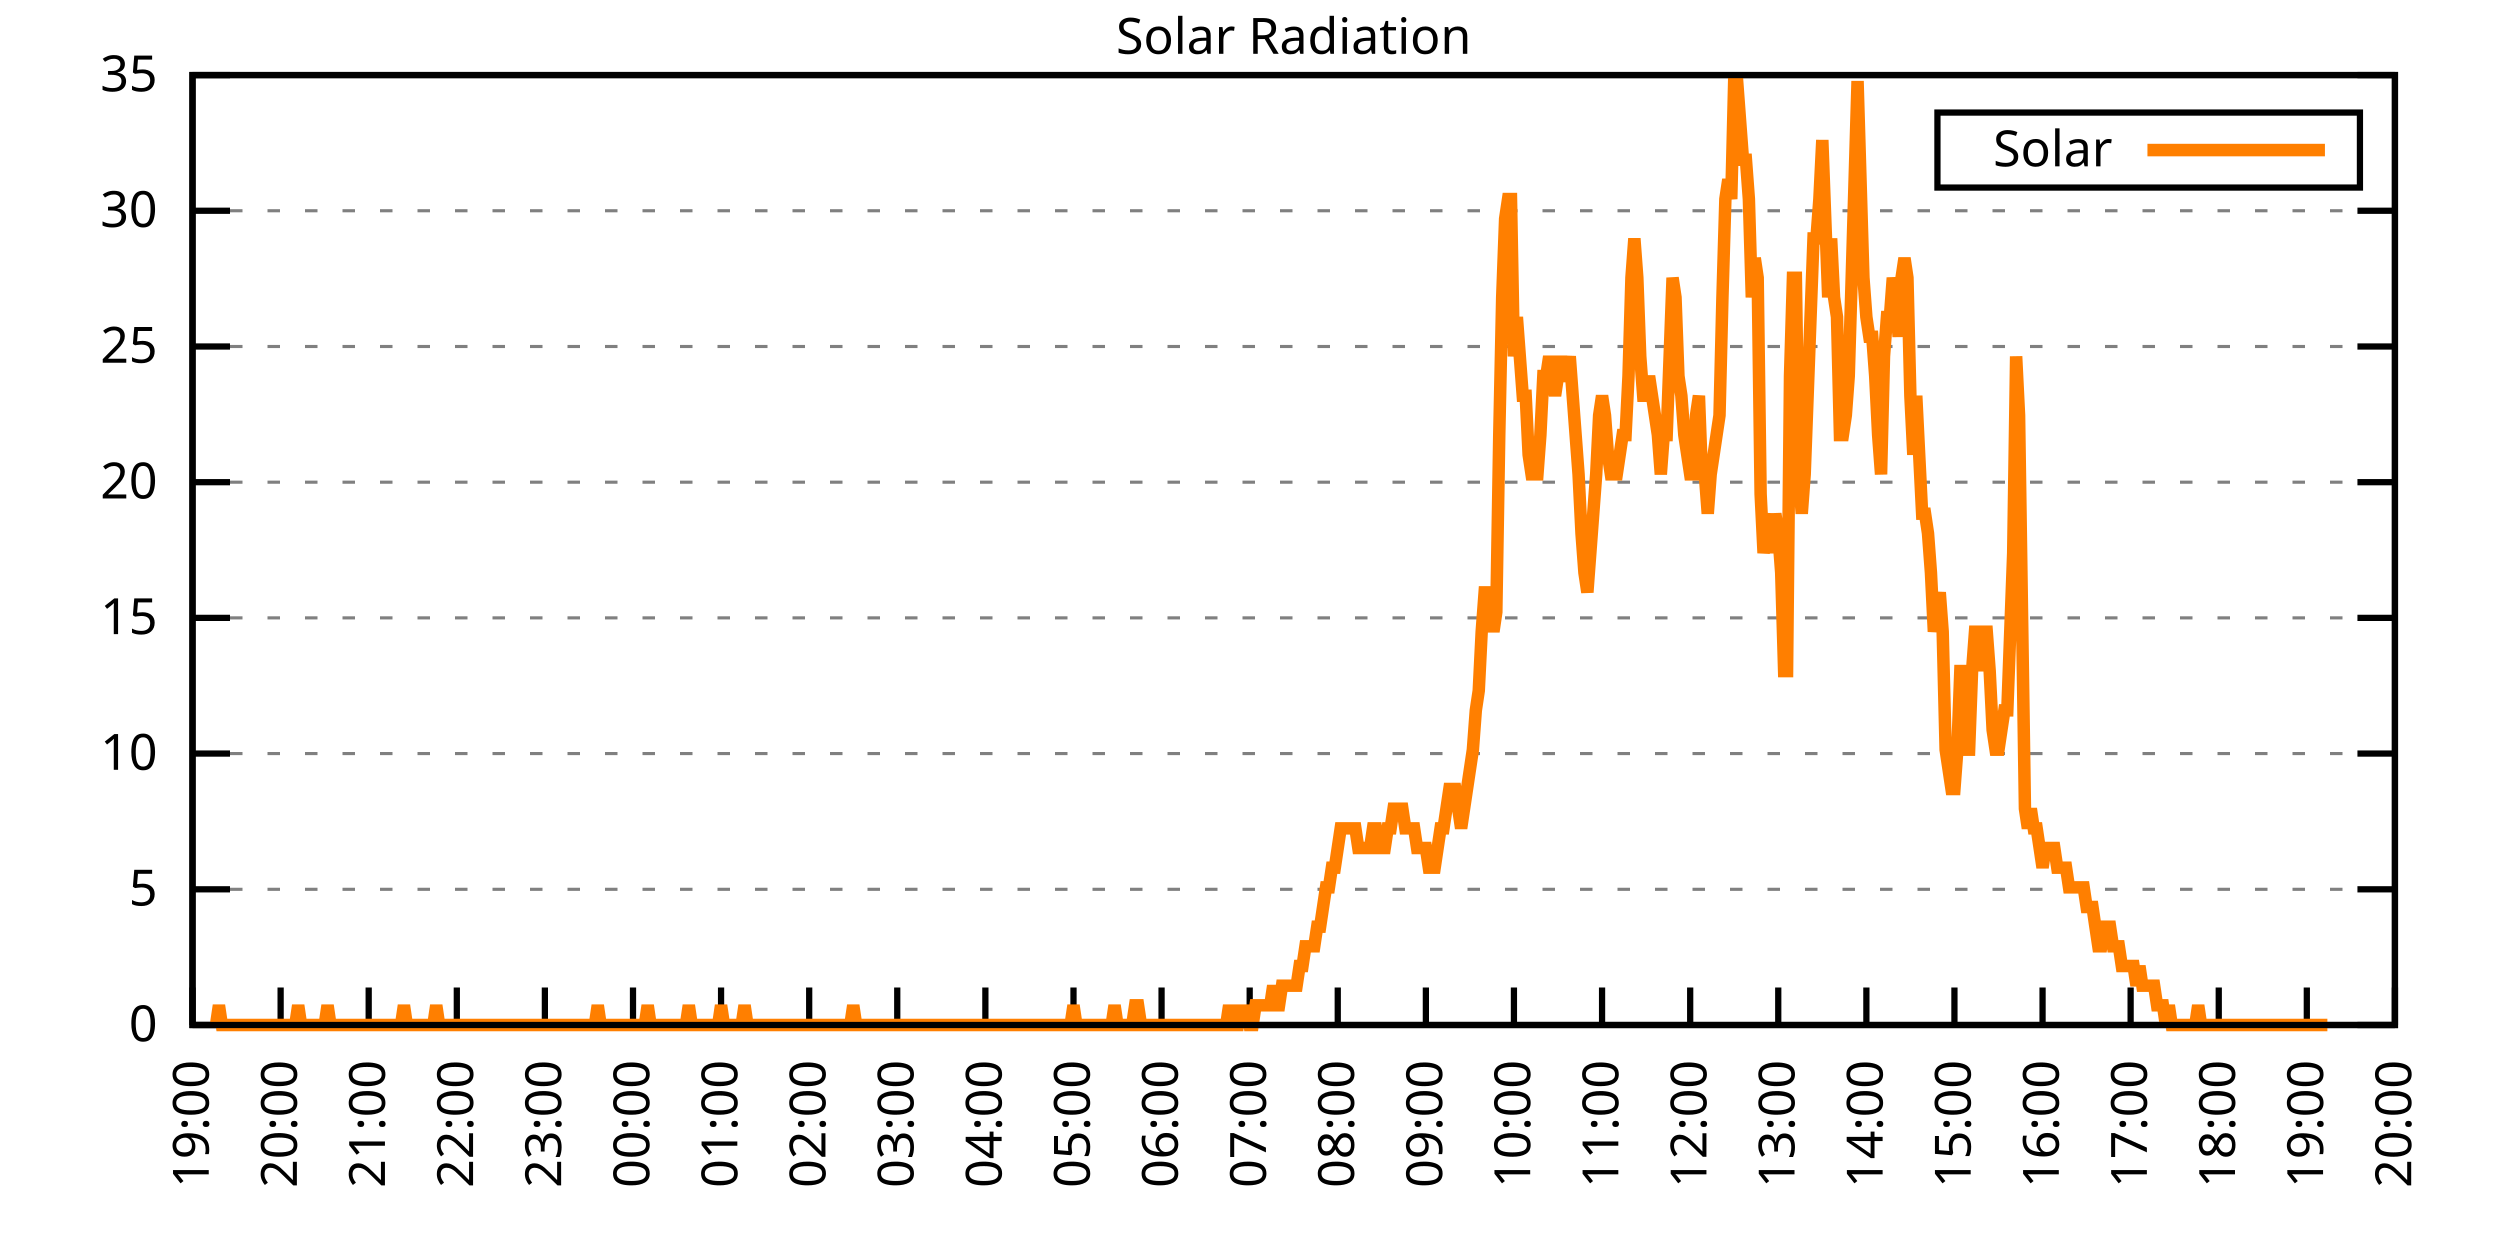
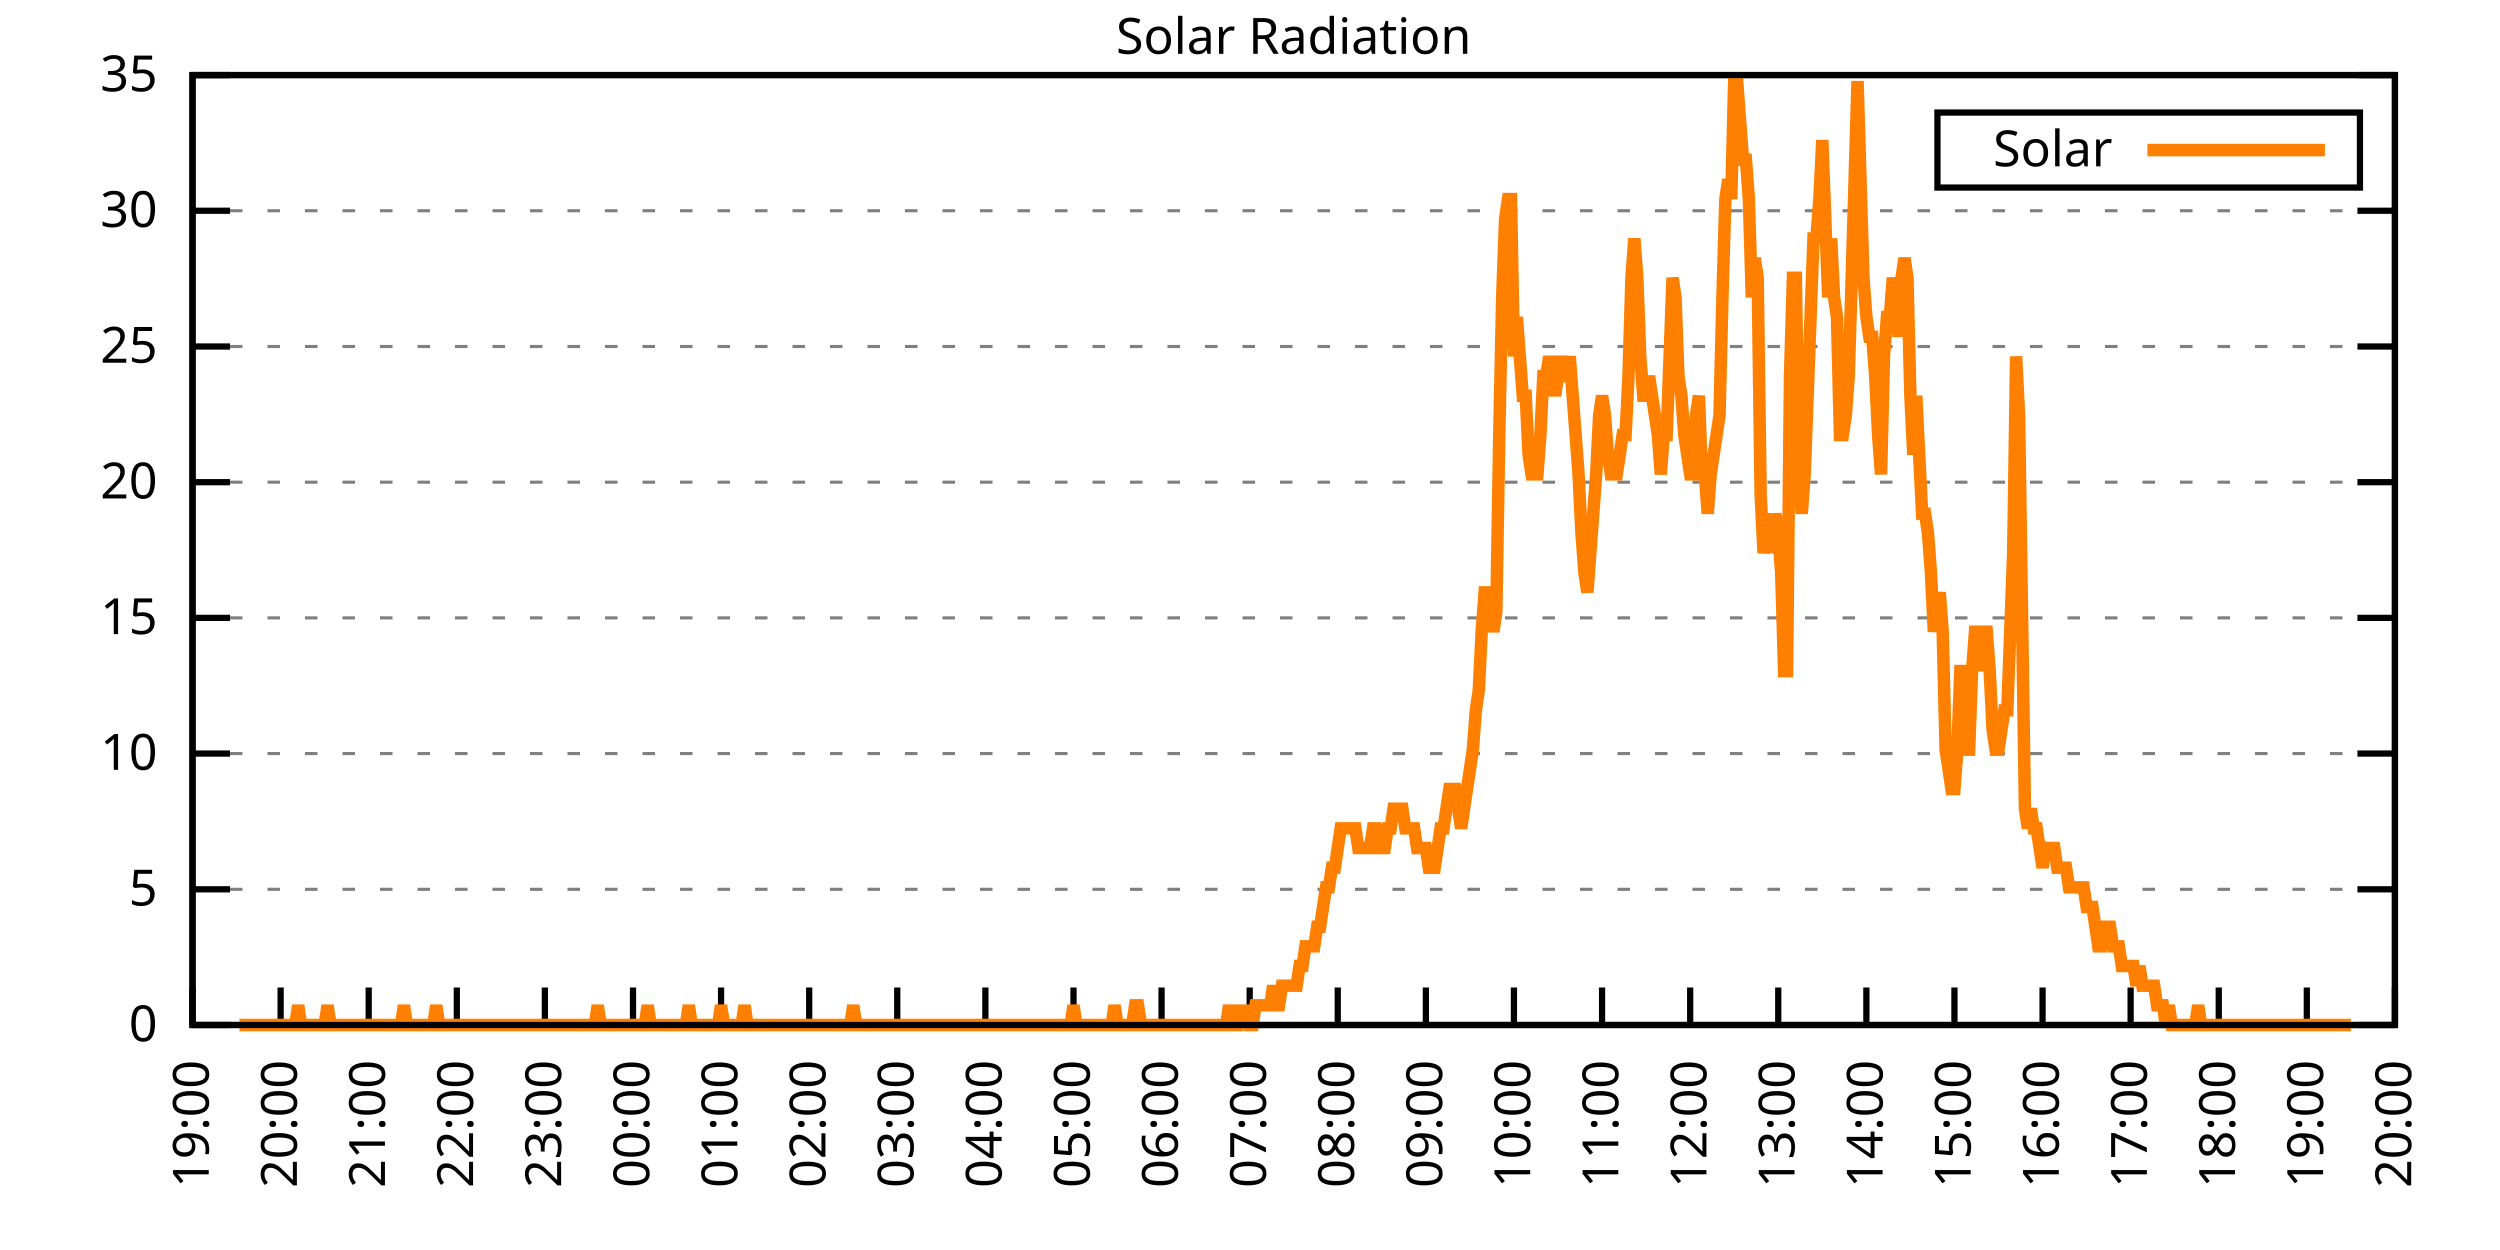
<svg xmlns="http://www.w3.org/2000/svg" xmlns:xlink="http://www.w3.org/1999/xlink" width="400" height="200" viewBox="0 0 400 200">
  <g id="gnuplot_canvas">
    <rect x="0" y="0" width="400" height="200" fill="none" />
    <defs>
      <circle id="gpDot" r="0.5" stroke-width="0.5" stroke="currentColor" />
      <path id="gpPt0" stroke-width="0.333" stroke="currentColor" d="M-1,0 h2 M0,-1 v2" />
      <path id="gpPt1" stroke-width="0.333" stroke="currentColor" d="M-1,-1 L1,1 M1,-1 L-1,1" />
      <path id="gpPt2" stroke-width="0.333" stroke="currentColor" d="M-1,0 L1,0 M0,-1 L0,1 M-1,-1 L1,1 M-1,1 L1,-1" />
      <rect id="gpPt3" stroke-width="0.333" stroke="currentColor" x="-1" y="-1" width="2" height="2" />
      <rect id="gpPt4" stroke-width="0.333" stroke="currentColor" fill="currentColor" x="-1" y="-1" width="2" height="2" />
      <circle id="gpPt5" stroke-width="0.333" stroke="currentColor" cx="0" cy="0" r="1" />
      <use xlink:href="#gpPt5" id="gpPt6" fill="currentColor" stroke="none" />
      <path id="gpPt7" stroke-width="0.333" stroke="currentColor" d="M0,-1.33 L-1.33,0.67 L1.33,0.67 z" />
      <use xlink:href="#gpPt7" id="gpPt8" fill="currentColor" stroke="none" />
      <use xlink:href="#gpPt7" id="gpPt9" stroke="currentColor" transform="rotate(180)" />
      <use xlink:href="#gpPt9" id="gpPt10" fill="currentColor" stroke="none" />
      <use xlink:href="#gpPt3" id="gpPt11" stroke="currentColor" transform="rotate(45)" />
      <use xlink:href="#gpPt11" id="gpPt12" fill="currentColor" stroke="none" />
      <path id="gpPt13" stroke-width="0.333" stroke="currentColor" d="M0,1.330 L1.265,0.411 L0.782,-1.067 L-0.782,-1.076 L-1.265,0.411 z" />
      <use xlink:href="#gpPt13" id="gpPt14" fill="currentColor" stroke="none" />
      <filter id="textbox" filterUnits="objectBoundingBox" x="0" y="0" height="1" width="1">
        <feFlood flood-color="white" flood-opacity="1" result="bgnd" />
        <feComposite in="SourceGraphic" in2="bgnd" operator="atop" />
      </filter>
      <filter id="greybox" filterUnits="objectBoundingBox" x="0" y="0" height="1" width="1">
        <feFlood flood-color="lightgrey" flood-opacity="1" result="grey" />
        <feComposite in="SourceGraphic" in2="grey" operator="atop" />
      </filter>
    </defs>
    <g fill="none" color="white" stroke="currentColor" stroke-width="1.00" stroke-linecap="butt" stroke-linejoin="miter">
</g>
    <g fill="none" color="black" stroke="currentColor" stroke-width="1.00" stroke-linecap="butt" stroke-linejoin="miter">
      <g stroke="none" shape-rendering="crispEdges">
        <polygon fill="rgb(255, 255, 255)" points="30.80,164.00 383.18,164.00 383.18,12.02 30.80,12.02 " />
      </g>
    </g>
    <g fill="none" color="black" stroke="currentColor" stroke-width="1.00" stroke-linecap="butt" stroke-linejoin="miter">
</g>
    <g fill="none" color="black" stroke="black" stroke-width="0.50" stroke-linecap="butt" stroke-linejoin="miter">
</g>
    <g fill="none" color="gray" stroke="currentColor" stroke-width="0.50" stroke-linecap="butt" stroke-linejoin="miter">
      <path stroke="gray" stroke-dasharray="2,4" class="gridline" d="M30.80,164.00 L383.19,164.00  " />
    </g>
    <g fill="none" color="gray" stroke="gray" stroke-width="1.00" stroke-linecap="butt" stroke-linejoin="miter">
</g>
    <g fill="none" color="black" stroke="currentColor" stroke-width="1.00" stroke-linecap="butt" stroke-linejoin="miter">
      <path stroke="black" d="M30.80,164.00 L36.80,164.00 M383.19,164.00 L377.19,164.00  " />
      <g transform="translate(25.20,166.60)" stroke="none" fill="black" font-family="Sans" font-size="8.00" text-anchor="end">
        <text>
          <tspan font-family="Sans"> 0</tspan>
        </text>
      </g>
    </g>
    <g fill="none" color="black" stroke="currentColor" stroke-width="1.00" stroke-linecap="butt" stroke-linejoin="miter">
</g>
    <g fill="none" color="black" stroke="black" stroke-width="0.50" stroke-linecap="butt" stroke-linejoin="miter">
</g>
    <g fill="none" color="gray" stroke="currentColor" stroke-width="0.50" stroke-linecap="butt" stroke-linejoin="miter">
      <path stroke="gray" stroke-dasharray="2,4" class="gridline" d="M30.80,142.29 L383.19,142.29  " />
    </g>
    <g fill="none" color="gray" stroke="gray" stroke-width="1.00" stroke-linecap="butt" stroke-linejoin="miter">
</g>
    <g fill="none" color="black" stroke="currentColor" stroke-width="1.00" stroke-linecap="butt" stroke-linejoin="miter">
      <path stroke="black" d="M30.80,142.29 L36.80,142.29 M383.19,142.29 L377.19,142.29  " />
      <g transform="translate(25.20,144.89)" stroke="none" fill="black" font-family="Sans" font-size="8.00" text-anchor="end">
        <text>
          <tspan font-family="Sans"> 5</tspan>
        </text>
      </g>
    </g>
    <g fill="none" color="black" stroke="currentColor" stroke-width="1.00" stroke-linecap="butt" stroke-linejoin="miter">
</g>
    <g fill="none" color="black" stroke="black" stroke-width="0.50" stroke-linecap="butt" stroke-linejoin="miter">
</g>
    <g fill="none" color="gray" stroke="currentColor" stroke-width="0.50" stroke-linecap="butt" stroke-linejoin="miter">
      <path stroke="gray" stroke-dasharray="2,4" class="gridline" d="M30.80,120.57 L383.19,120.57  " />
    </g>
    <g fill="none" color="gray" stroke="gray" stroke-width="1.00" stroke-linecap="butt" stroke-linejoin="miter">
</g>
    <g fill="none" color="black" stroke="currentColor" stroke-width="1.00" stroke-linecap="butt" stroke-linejoin="miter">
      <path stroke="black" d="M30.80,120.57 L36.80,120.57 M383.19,120.57 L377.19,120.57  " />
      <g transform="translate(25.20,123.17)" stroke="none" fill="black" font-family="Sans" font-size="8.00" text-anchor="end">
        <text>
          <tspan font-family="Sans"> 10</tspan>
        </text>
      </g>
    </g>
    <g fill="none" color="black" stroke="currentColor" stroke-width="1.00" stroke-linecap="butt" stroke-linejoin="miter">
</g>
    <g fill="none" color="black" stroke="black" stroke-width="0.50" stroke-linecap="butt" stroke-linejoin="miter">
</g>
    <g fill="none" color="gray" stroke="currentColor" stroke-width="0.50" stroke-linecap="butt" stroke-linejoin="miter">
      <path stroke="gray" stroke-dasharray="2,4" class="gridline" d="M30.80,98.86 L383.19,98.86  " />
    </g>
    <g fill="none" color="gray" stroke="gray" stroke-width="1.00" stroke-linecap="butt" stroke-linejoin="miter">
</g>
    <g fill="none" color="black" stroke="currentColor" stroke-width="1.00" stroke-linecap="butt" stroke-linejoin="miter">
      <path stroke="black" d="M30.80,98.86 L36.80,98.86 M383.19,98.86 L377.19,98.86  " />
      <g transform="translate(25.20,101.46)" stroke="none" fill="black" font-family="Sans" font-size="8.00" text-anchor="end">
        <text>
          <tspan font-family="Sans"> 15</tspan>
        </text>
      </g>
    </g>
    <g fill="none" color="black" stroke="currentColor" stroke-width="1.00" stroke-linecap="butt" stroke-linejoin="miter">
</g>
    <g fill="none" color="black" stroke="black" stroke-width="0.50" stroke-linecap="butt" stroke-linejoin="miter">
</g>
    <g fill="none" color="gray" stroke="currentColor" stroke-width="0.50" stroke-linecap="butt" stroke-linejoin="miter">
      <path stroke="gray" stroke-dasharray="2,4" class="gridline" d="M30.80,77.15 L383.19,77.15  " />
    </g>
    <g fill="none" color="gray" stroke="gray" stroke-width="1.00" stroke-linecap="butt" stroke-linejoin="miter">
</g>
    <g fill="none" color="black" stroke="currentColor" stroke-width="1.00" stroke-linecap="butt" stroke-linejoin="miter">
      <path stroke="black" d="M30.80,77.15 L36.80,77.15 M383.19,77.15 L377.19,77.15  " />
      <g transform="translate(25.20,79.75)" stroke="none" fill="black" font-family="Sans" font-size="8.00" text-anchor="end">
        <text>
          <tspan font-family="Sans"> 20</tspan>
        </text>
      </g>
    </g>
    <g fill="none" color="black" stroke="currentColor" stroke-width="1.00" stroke-linecap="butt" stroke-linejoin="miter">
</g>
    <g fill="none" color="black" stroke="black" stroke-width="0.50" stroke-linecap="butt" stroke-linejoin="miter">
</g>
    <g fill="none" color="gray" stroke="currentColor" stroke-width="0.50" stroke-linecap="butt" stroke-linejoin="miter">
      <path stroke="gray" stroke-dasharray="2,4" class="gridline" d="M30.80,55.44 L383.19,55.44  " />
    </g>
    <g fill="none" color="gray" stroke="gray" stroke-width="1.00" stroke-linecap="butt" stroke-linejoin="miter">
</g>
    <g fill="none" color="black" stroke="currentColor" stroke-width="1.00" stroke-linecap="butt" stroke-linejoin="miter">
      <path stroke="black" d="M30.80,55.44 L36.80,55.44 M383.19,55.44 L377.19,55.44  " />
      <g transform="translate(25.20,58.04)" stroke="none" fill="black" font-family="Sans" font-size="8.00" text-anchor="end">
        <text>
          <tspan font-family="Sans"> 25</tspan>
        </text>
      </g>
    </g>
    <g fill="none" color="black" stroke="currentColor" stroke-width="1.00" stroke-linecap="butt" stroke-linejoin="miter">
</g>
    <g fill="none" color="black" stroke="black" stroke-width="0.50" stroke-linecap="butt" stroke-linejoin="miter">
</g>
    <g fill="none" color="gray" stroke="currentColor" stroke-width="0.50" stroke-linecap="butt" stroke-linejoin="miter">
      <path stroke="gray" stroke-dasharray="2,4" class="gridline" d="M30.80,33.72 L383.19,33.72  " />
    </g>
    <g fill="none" color="gray" stroke="gray" stroke-width="1.00" stroke-linecap="butt" stroke-linejoin="miter">
</g>
    <g fill="none" color="black" stroke="currentColor" stroke-width="1.00" stroke-linecap="butt" stroke-linejoin="miter">
      <path stroke="black" d="M30.80,33.72 L36.80,33.72 M383.19,33.72 L377.19,33.72  " />
      <g transform="translate(25.20,36.32)" stroke="none" fill="black" font-family="Sans" font-size="8.00" text-anchor="end">
        <text>
          <tspan font-family="Sans"> 30</tspan>
        </text>
      </g>
    </g>
    <g fill="none" color="black" stroke="currentColor" stroke-width="1.00" stroke-linecap="butt" stroke-linejoin="miter">
</g>
    <g fill="none" color="black" stroke="black" stroke-width="0.50" stroke-linecap="butt" stroke-linejoin="miter">
</g>
    <g fill="none" color="gray" stroke="currentColor" stroke-width="0.50" stroke-linecap="butt" stroke-linejoin="miter">
      <path stroke="gray" stroke-dasharray="2,4" class="gridline" d="M30.80,12.01 L383.19,12.01  " />
    </g>
    <g fill="none" color="gray" stroke="gray" stroke-width="1.00" stroke-linecap="butt" stroke-linejoin="miter">
</g>
    <g fill="none" color="black" stroke="currentColor" stroke-width="1.00" stroke-linecap="butt" stroke-linejoin="miter">
      <path stroke="black" d="M30.80,12.01 L36.80,12.01 M383.19,12.01 L377.19,12.01  " />
      <g transform="translate(25.20,14.61)" stroke="none" fill="black" font-family="Sans" font-size="8.00" text-anchor="end">
        <text>
          <tspan font-family="Sans"> 35</tspan>
        </text>
      </g>
    </g>
    <g fill="none" color="black" stroke="currentColor" stroke-width="1.00" stroke-linecap="butt" stroke-linejoin="miter">
      <path stroke="black" d="M30.80,164.00 L30.80,158.00  " />
      <g transform="translate(33.40,169.60) rotate(270.00)" stroke="none" fill="black" font-family="Sans" font-size="8.00" text-anchor="end">
        <text>
          <tspan font-family="Sans">19:00</tspan>
        </text>
      </g>
    </g>
    <g fill="none" color="black" stroke="currentColor" stroke-width="1.00" stroke-linecap="butt" stroke-linejoin="miter">
      <path stroke="black" d="M44.90,164.00 L44.90,158.00  " />
      <g transform="translate(47.50,169.60) rotate(270.00)" stroke="none" fill="black" font-family="Sans" font-size="8.00" text-anchor="end">
        <text>
          <tspan font-family="Sans">20:00</tspan>
        </text>
      </g>
    </g>
    <g fill="none" color="black" stroke="currentColor" stroke-width="1.00" stroke-linecap="butt" stroke-linejoin="miter">
      <path stroke="black" d="M58.99,164.00 L58.99,158.00  " />
      <g transform="translate(61.59,169.60) rotate(270.00)" stroke="none" fill="black" font-family="Sans" font-size="8.00" text-anchor="end">
        <text>
          <tspan font-family="Sans">21:00</tspan>
        </text>
      </g>
    </g>
    <g fill="none" color="black" stroke="currentColor" stroke-width="1.00" stroke-linecap="butt" stroke-linejoin="miter">
      <path stroke="black" d="M73.09,164.00 L73.09,158.00  " />
      <g transform="translate(75.69,169.60) rotate(270.00)" stroke="none" fill="black" font-family="Sans" font-size="8.00" text-anchor="end">
        <text>
          <tspan font-family="Sans">22:00</tspan>
        </text>
      </g>
    </g>
    <g fill="none" color="black" stroke="currentColor" stroke-width="1.00" stroke-linecap="butt" stroke-linejoin="miter">
      <path stroke="black" d="M87.18,164.00 L87.18,158.00  " />
      <g transform="translate(89.78,169.60) rotate(270.00)" stroke="none" fill="black" font-family="Sans" font-size="8.00" text-anchor="end">
        <text>
          <tspan font-family="Sans">23:00</tspan>
        </text>
      </g>
    </g>
    <g fill="none" color="black" stroke="currentColor" stroke-width="1.00" stroke-linecap="butt" stroke-linejoin="miter">
      <path stroke="black" d="M101.28,164.00 L101.28,158.00  " />
      <g transform="translate(103.88,169.60) rotate(270.00)" stroke="none" fill="black" font-family="Sans" font-size="8.00" text-anchor="end">
        <text>
          <tspan font-family="Sans">00:00</tspan>
        </text>
      </g>
    </g>
    <g fill="none" color="black" stroke="currentColor" stroke-width="1.00" stroke-linecap="butt" stroke-linejoin="miter">
      <path stroke="black" d="M115.37,164.00 L115.37,158.00  " />
      <g transform="translate(117.97,169.60) rotate(270.00)" stroke="none" fill="black" font-family="Sans" font-size="8.00" text-anchor="end">
        <text>
          <tspan font-family="Sans">01:00</tspan>
        </text>
      </g>
    </g>
    <g fill="none" color="black" stroke="currentColor" stroke-width="1.00" stroke-linecap="butt" stroke-linejoin="miter">
      <path stroke="black" d="M129.47,164.00 L129.47,158.00  " />
      <g transform="translate(132.07,169.60) rotate(270.00)" stroke="none" fill="black" font-family="Sans" font-size="8.00" text-anchor="end">
        <text>
          <tspan font-family="Sans">02:00</tspan>
        </text>
      </g>
    </g>
    <g fill="none" color="black" stroke="currentColor" stroke-width="1.00" stroke-linecap="butt" stroke-linejoin="miter">
      <path stroke="black" d="M143.56,164.00 L143.56,158.00  " />
      <g transform="translate(146.16,169.60) rotate(270.00)" stroke="none" fill="black" font-family="Sans" font-size="8.00" text-anchor="end">
        <text>
          <tspan font-family="Sans">03:00</tspan>
        </text>
      </g>
    </g>
    <g fill="none" color="black" stroke="currentColor" stroke-width="1.00" stroke-linecap="butt" stroke-linejoin="miter">
      <path stroke="black" d="M157.66,164.00 L157.66,158.00  " />
      <g transform="translate(160.26,169.60) rotate(270.00)" stroke="none" fill="black" font-family="Sans" font-size="8.00" text-anchor="end">
        <text>
          <tspan font-family="Sans">04:00</tspan>
        </text>
      </g>
    </g>
    <g fill="none" color="black" stroke="currentColor" stroke-width="1.00" stroke-linecap="butt" stroke-linejoin="miter">
      <path stroke="black" d="M171.76,164.00 L171.76,158.00  " />
      <g transform="translate(174.36,169.60) rotate(270.00)" stroke="none" fill="black" font-family="Sans" font-size="8.00" text-anchor="end">
        <text>
          <tspan font-family="Sans">05:00</tspan>
        </text>
      </g>
    </g>
    <g fill="none" color="black" stroke="currentColor" stroke-width="1.00" stroke-linecap="butt" stroke-linejoin="miter">
      <path stroke="black" d="M185.85,164.00 L185.85,158.00  " />
      <g transform="translate(188.45,169.60) rotate(270.00)" stroke="none" fill="black" font-family="Sans" font-size="8.00" text-anchor="end">
        <text>
          <tspan font-family="Sans">06:00</tspan>
        </text>
      </g>
    </g>
    <g fill="none" color="black" stroke="currentColor" stroke-width="1.00" stroke-linecap="butt" stroke-linejoin="miter">
      <path stroke="black" d="M199.95,164.00 L199.95,158.00  " />
      <g transform="translate(202.55,169.60) rotate(270.00)" stroke="none" fill="black" font-family="Sans" font-size="8.00" text-anchor="end">
        <text>
          <tspan font-family="Sans">07:00</tspan>
        </text>
      </g>
    </g>
    <g fill="none" color="black" stroke="currentColor" stroke-width="1.00" stroke-linecap="butt" stroke-linejoin="miter">
      <path stroke="black" d="M214.04,164.00 L214.04,158.00  " />
      <g transform="translate(216.64,169.60) rotate(270.00)" stroke="none" fill="black" font-family="Sans" font-size="8.00" text-anchor="end">
        <text>
          <tspan font-family="Sans">08:00</tspan>
        </text>
      </g>
    </g>
    <g fill="none" color="black" stroke="currentColor" stroke-width="1.00" stroke-linecap="butt" stroke-linejoin="miter">
      <path stroke="black" d="M228.14,164.00 L228.14,158.00  " />
      <g transform="translate(230.74,169.60) rotate(270.00)" stroke="none" fill="black" font-family="Sans" font-size="8.00" text-anchor="end">
        <text>
          <tspan font-family="Sans">09:00</tspan>
        </text>
      </g>
    </g>
    <g fill="none" color="black" stroke="currentColor" stroke-width="1.00" stroke-linecap="butt" stroke-linejoin="miter">
      <path stroke="black" d="M242.23,164.00 L242.23,158.00  " />
      <g transform="translate(244.83,169.60) rotate(270.00)" stroke="none" fill="black" font-family="Sans" font-size="8.00" text-anchor="end">
        <text>
          <tspan font-family="Sans">10:00</tspan>
        </text>
      </g>
    </g>
    <g fill="none" color="black" stroke="currentColor" stroke-width="1.00" stroke-linecap="butt" stroke-linejoin="miter">
      <path stroke="black" d="M256.33,164.00 L256.33,158.00  " />
      <g transform="translate(258.93,169.60) rotate(270.00)" stroke="none" fill="black" font-family="Sans" font-size="8.00" text-anchor="end">
        <text>
          <tspan font-family="Sans">11:00</tspan>
        </text>
      </g>
    </g>
    <g fill="none" color="black" stroke="currentColor" stroke-width="1.00" stroke-linecap="butt" stroke-linejoin="miter">
      <path stroke="black" d="M270.43,164.00 L270.43,158.00  " />
      <g transform="translate(273.03,169.60) rotate(270.00)" stroke="none" fill="black" font-family="Sans" font-size="8.00" text-anchor="end">
        <text>
          <tspan font-family="Sans">12:00</tspan>
        </text>
      </g>
    </g>
    <g fill="none" color="black" stroke="currentColor" stroke-width="1.00" stroke-linecap="butt" stroke-linejoin="miter">
      <path stroke="black" d="M284.52,164.00 L284.52,158.00  " />
      <g transform="translate(287.12,169.60) rotate(270.00)" stroke="none" fill="black" font-family="Sans" font-size="8.00" text-anchor="end">
        <text>
          <tspan font-family="Sans">13:00</tspan>
        </text>
      </g>
    </g>
    <g fill="none" color="black" stroke="currentColor" stroke-width="1.00" stroke-linecap="butt" stroke-linejoin="miter">
      <path stroke="black" d="M298.62,164.00 L298.62,158.00  " />
      <g transform="translate(301.22,169.60) rotate(270.00)" stroke="none" fill="black" font-family="Sans" font-size="8.00" text-anchor="end">
        <text>
          <tspan font-family="Sans">14:00</tspan>
        </text>
      </g>
    </g>
    <g fill="none" color="black" stroke="currentColor" stroke-width="1.00" stroke-linecap="butt" stroke-linejoin="miter">
      <path stroke="black" d="M312.71,164.00 L312.71,158.00  " />
      <g transform="translate(315.31,169.60) rotate(270.00)" stroke="none" fill="black" font-family="Sans" font-size="8.00" text-anchor="end">
        <text>
          <tspan font-family="Sans">15:00</tspan>
        </text>
      </g>
    </g>
    <g fill="none" color="black" stroke="currentColor" stroke-width="1.00" stroke-linecap="butt" stroke-linejoin="miter">
      <path stroke="black" d="M326.81,164.00 L326.81,158.00  " />
      <g transform="translate(329.41,169.60) rotate(270.00)" stroke="none" fill="black" font-family="Sans" font-size="8.00" text-anchor="end">
        <text>
          <tspan font-family="Sans">16:00</tspan>
        </text>
      </g>
    </g>
    <g fill="none" color="black" stroke="currentColor" stroke-width="1.00" stroke-linecap="butt" stroke-linejoin="miter">
      <path stroke="black" d="M340.90,164.00 L340.90,158.00  " />
      <g transform="translate(343.50,169.60) rotate(270.00)" stroke="none" fill="black" font-family="Sans" font-size="8.00" text-anchor="end">
        <text>
          <tspan font-family="Sans">17:00</tspan>
        </text>
      </g>
    </g>
    <g fill="none" color="black" stroke="currentColor" stroke-width="1.00" stroke-linecap="butt" stroke-linejoin="miter">
      <path stroke="black" d="M355.00,164.00 L355.00,158.00  " />
      <g transform="translate(357.60,169.60) rotate(270.00)" stroke="none" fill="black" font-family="Sans" font-size="8.00" text-anchor="end">
        <text>
          <tspan font-family="Sans">18:00</tspan>
        </text>
      </g>
    </g>
    <g fill="none" color="black" stroke="currentColor" stroke-width="1.00" stroke-linecap="butt" stroke-linejoin="miter">
      <path stroke="black" d="M369.09,164.00 L369.09,158.00  " />
      <g transform="translate(371.69,169.60) rotate(270.00)" stroke="none" fill="black" font-family="Sans" font-size="8.00" text-anchor="end">
        <text>
          <tspan font-family="Sans">19:00</tspan>
        </text>
      </g>
    </g>
    <g fill="none" color="black" stroke="currentColor" stroke-width="1.00" stroke-linecap="butt" stroke-linejoin="miter">
      <path stroke="black" d="M383.19,164.00 L383.19,158.00  " />
      <g transform="translate(385.79,169.60) rotate(270.00)" stroke="none" fill="black" font-family="Sans" font-size="8.00" text-anchor="end">
        <text>
          <tspan font-family="Sans">20:00</tspan>
        </text>
      </g>
    </g>
    <g fill="none" color="black" stroke="currentColor" stroke-width="1.00" stroke-linecap="butt" stroke-linejoin="miter">
</g>
    <g fill="none" color="black" stroke="currentColor" stroke-width="1.00" stroke-linecap="butt" stroke-linejoin="miter">
      <path stroke="black" d="M30.80,12.01 L30.80,164.00 L383.19,164.00 L383.19,12.01 L30.80,12.01 Z  " />
    </g>
    <g fill="none" color="black" stroke="currentColor" stroke-width="1.00" stroke-linecap="butt" stroke-linejoin="miter">
</g>
    <g fill="none" color="black" stroke="currentColor" stroke-width="1.00" stroke-linecap="butt" stroke-linejoin="miter">
      <path stroke="black" d="M309.99,30.01 L309.99,18.01 L377.59,18.01 L377.59,30.01 L309.99,30.01 Z  " />
    </g>
    <g id="Solar_Radiation_plot_1">
      <g fill="none" color="white" stroke="black" stroke-width="2.00" stroke-linecap="butt" stroke-linejoin="miter">
</g>
      <g fill="none" color="black" stroke="currentColor" stroke-width="2.00" stroke-linecap="butt" stroke-linejoin="miter">
        <g transform="translate(337.99,26.61)" stroke="none" fill="black" font-family="Sans" font-size="8.00" text-anchor="end">
          <text>
            <tspan font-family="Sans">Solar</tspan>
          </text>
        </g>
      </g>
      <g fill="none" color="black" stroke="currentColor" stroke-width="2.00" stroke-linecap="butt" stroke-linejoin="miter">
-         <path stroke="rgb(255, 127,   0)" d="M343.59,24.01 L371.99,24.01 M34.56,164.00 L35.03,160.85 L35.50,164.00 L35.97,164.00 L36.44,164.00 L36.91,164.00   L37.38,164.00 L37.85,164.00 L38.32,164.00 L38.79,164.00 L39.26,164.00 L39.73,164.00 L40.20,164.00 L40.67,164.00   L41.14,164.00 L41.61,164.00 L42.08,164.00 L42.55,164.00 L43.02,164.00 L43.49,164.00 L43.96,164.00 L44.43,164.00   L44.90,164.00 L45.37,164.00 L45.84,164.00 L46.31,164.00 L46.78,164.00 L47.24,164.00 L47.71,160.85 L48.18,164.00   L48.65,164.00 L49.12,164.00 L49.59,164.00 L50.06,164.00 L50.53,164.00 L51.00,164.00 L51.47,164.00 L51.94,164.00   L52.41,160.85 L52.88,164.00 L53.35,164.00 L53.82,164.00 L54.29,164.00 L54.76,164.00 L55.23,164.00 L55.70,164.00   L56.17,164.00 L56.64,164.00 L57.11,164.00 L57.58,164.00 L58.05,164.00 L58.52,164.00 L58.99,164.00 L59.46,164.00   L59.93,164.00 L60.40,164.00 L60.87,164.00 L61.34,164.00 L61.81,164.00 L62.28,164.00 L62.75,164.00 L63.22,164.00   L63.69,164.00 L64.16,164.00 L64.63,160.85 L65.10,164.00 L65.57,164.00 L66.04,164.00 L66.51,164.00 L66.98,164.00   L67.45,164.00 L67.92,164.00 L68.39,164.00 L68.86,164.00 L69.33,164.00 L69.80,160.85 L70.27,164.00 L70.74,164.00   L71.21,164.00 L71.68,164.00 L72.15,164.00 L72.62,164.00 L73.09,164.00 L73.56,164.00 L74.03,164.00 L74.50,164.00   L74.97,164.00 L75.44,164.00 L75.91,164.00 L76.38,164.00 L76.85,164.00 L77.32,164.00 L77.79,164.00 L78.26,164.00   L78.73,164.00 L79.19,164.00 L79.66,164.00 L80.13,164.00 L80.60,164.00 L81.07,164.00 L81.54,164.00 L82.01,164.00   L82.48,164.00 L82.95,164.00 L83.42,164.00 L83.89,164.00 L84.36,164.00 L84.83,164.00 L85.30,164.00 L85.77,164.00   L86.24,164.00 L86.71,164.00 L87.18,164.00 L87.65,164.00 L88.12,164.00 L88.59,164.00 L89.06,164.00 L89.53,164.00   L90.00,164.00 L90.47,164.00 L90.94,164.00 L91.41,164.00 L91.88,164.00 L92.35,164.00 L92.82,164.00 L93.29,164.00   L93.76,164.00 L94.23,164.00 L94.70,164.00 L95.17,164.00 L95.64,160.85 L96.11,164.00 L96.58,164.00 L97.05,164.00   L97.52,164.00 L97.99,164.00 L98.46,164.00 L98.93,164.00 L99.40,164.00 L99.87,164.00 L100.34,164.00 L100.81,164.00   L101.28,164.00 L101.75,164.00 L102.22,164.00 L102.69,164.00 L103.16,164.00 L103.63,160.85 L104.10,164.00 L104.57,164.00   L105.04,164.00 L105.51,164.00 L105.98,164.00 L106.45,164.00 L106.92,164.00 L107.39,164.00 L107.86,164.00 L108.33,164.00   L108.80,164.00 L109.27,164.00 L109.74,164.00 L110.21,160.85 L110.68,164.00 L111.14,164.00 L111.61,164.00 L112.08,164.00   L112.55,164.00 L113.02,164.00 L113.49,164.00 L113.96,164.00 L114.43,164.00 L114.90,164.00 L115.37,160.85 L115.84,164.00   L116.31,164.00 L116.78,164.00 L117.25,164.00 L117.72,164.00 L118.19,164.00 L118.66,164.00 L119.13,160.85 L119.60,164.00   L120.07,164.00 L120.54,164.00 L121.01,164.00 L121.48,164.00 L121.95,164.00 L122.42,164.00 L122.89,164.00 L123.36,164.00   L123.83,164.00 L124.30,164.00 L124.77,164.00 L125.24,164.00 L125.71,164.00 L126.18,164.00 L126.65,164.00 L127.12,164.00   L127.59,164.00 L128.06,164.00 L128.53,164.00 L129.00,164.00 L129.47,164.00 L129.94,164.00 L130.41,164.00 L130.88,164.00   L131.35,164.00 L131.82,164.00 L132.29,164.00 L132.76,164.00 L133.23,164.00 L133.70,164.00 L134.17,164.00 L134.64,164.00   L135.11,164.00 L135.58,164.00 L136.05,164.00 L136.52,160.85 L136.99,164.00 L137.46,164.00 L137.93,164.00 L138.40,164.00   L138.87,164.00 L139.34,164.00 L139.81,164.00 L140.28,164.00 L140.75,164.00 L141.22,164.00 L141.69,164.00 L142.16,164.00   L142.63,164.00 L143.09,164.00 L143.56,164.00 L144.03,164.00 L144.50,164.00 L144.97,164.00 L145.44,164.00 L145.91,164.00   L146.38,164.00 L146.85,164.00 L147.32,164.00 L147.79,164.00 L148.26,164.00 L148.73,164.00 L149.20,164.00 L149.67,164.00   L150.14,164.00 L150.61,164.00 L151.08,164.00 L151.55,164.00 L152.02,164.00 L152.49,164.00 L152.96,164.00 L153.43,164.00   L153.90,164.00 L154.37,164.00 L154.84,164.00 L155.31,164.00 L155.78,164.00 L156.25,164.00 L156.72,164.00 L157.19,164.00   L157.66,164.00 L158.13,164.00 L158.60,164.00 L159.07,164.00 L159.54,164.00 L160.01,164.00 L160.48,164.00 L160.95,164.00   L161.42,164.00 L161.89,164.00 L162.36,164.00 L162.83,164.00 L163.30,164.00 L163.77,164.00 L164.24,164.00 L164.71,164.00   L165.18,164.00 L165.65,164.00 L166.12,164.00 L166.59,164.00 L167.06,164.00 L167.53,164.00 L168.00,164.00 L168.47,164.00   L168.94,164.00 L169.41,164.00 L169.88,164.00 L170.35,164.00 L170.82,164.00 L171.29,164.00 L171.76,160.85 L172.23,164.00   L172.70,164.00 L173.17,164.00 L173.64,164.00 L174.11,164.00 L174.58,164.00 L175.04,164.00 L175.51,164.00 L175.98,164.00   L176.45,164.00 L176.92,164.00 L177.39,164.00 L177.86,164.00 L178.33,160.85 L178.80,164.00 L179.27,164.00 L179.74,164.00   L180.21,164.00 L180.68,164.00 L181.15,164.00 L181.62,160.85 L182.09,160.85 L182.56,164.00 L183.03,164.00 L183.50,164.00   L183.97,164.00 L184.44,164.00 L184.91,164.00 L185.38,164.00 L185.85,164.00 L186.32,164.00 L186.79,164.00 L187.26,164.00   L187.73,164.00 L188.20,164.00 L188.67,164.00 L189.14,164.00 L189.61,164.00 L190.08,164.00 L190.55,164.00 L191.02,164.00   L191.49,164.00 L191.96,164.00 L192.43,164.00 L192.90,164.00 L193.37,164.00 L193.84,164.00 L194.31,164.00 L194.78,164.00   L195.25,164.00 L195.72,164.00 L196.19,164.00 L196.66,160.85 L197.13,164.00 L197.60,164.00 L198.07,164.00 L198.54,160.85   L199.01,164.00 L199.48,160.85 L199.95,164.00 L200.42,164.00 L200.89,160.85 L201.36,160.85 L201.83,160.85 L202.30,160.85   L202.77,160.85 L203.24,160.85 L203.71,157.71 L204.18,160.85 L204.65,160.85 L205.12,157.71 L205.59,157.71 L206.06,157.71   L206.53,157.71 L207.00,157.71 L207.46,157.71 L207.93,154.56 L208.40,154.56 L208.87,151.41 L209.34,151.41 L209.81,151.41   L210.28,151.41 L210.75,148.27 L211.22,148.27 L211.69,145.12 L212.16,141.98 L212.63,141.98 L213.10,138.83 L213.57,138.83   L214.04,135.68 L214.51,132.54 L214.98,132.54 L215.45,132.54 L215.92,132.54 L216.39,132.54 L216.86,132.54 L217.33,135.68   L217.80,135.68 L218.27,135.68 L218.74,135.68 L219.21,135.68 L219.68,132.54 L220.15,132.54 L220.62,135.68 L221.09,135.68   L221.56,135.68 L222.03,132.54 L222.50,132.54 L222.97,129.39 L223.44,129.39 L223.91,129.39 L224.38,129.39 L224.85,132.54   L225.32,132.54 L225.79,132.54 L226.26,132.54 L226.73,135.68 L227.20,135.68 L227.67,135.68 L228.14,135.68 L228.61,138.83   L229.08,138.83 L229.55,138.83 L230.02,135.68 L230.49,132.54 L230.96,132.54 L231.43,129.39 L231.90,126.24 L232.37,126.24   L232.84,126.24 L233.31,129.39 L233.78,132.54 L234.25,129.39 L234.72,126.24 L235.19,123.10 L235.66,119.95 L236.13,113.66   L236.60,110.51 L237.07,101.07 L237.54,94.78 L238.01,94.78 L238.48,97.93 L238.95,101.07 L239.41,97.93 L239.88,69.61   L240.35,47.58 L240.82,35.00 L241.29,31.85 L241.76,31.85 L242.23,57.02 L242.70,50.73 L243.17,57.02 L243.64,63.32   L244.11,63.32 L244.58,72.76 L245.05,75.90 L245.52,75.90 L245.99,75.90 L246.46,69.61 L246.93,60.17 L247.40,60.17   L247.87,57.02 L248.34,60.17 L248.81,63.32 L249.28,60.17 L249.75,57.02 L250.22,60.17 L250.69,60.17 L251.16,57.02   L251.63,63.32 L252.10,69.61 L252.57,75.90 L253.04,85.34 L253.51,91.63 L253.98,94.78 L254.45,88.49 L254.92,82.19   L255.39,75.90 L255.86,66.46 L256.33,63.32 L256.80,66.46 L257.27,72.76 L257.74,75.90 L258.21,75.90 L258.68,75.90   L259.15,72.76 L259.62,69.61 L260.09,69.61 L260.56,60.17 L261.03,44.44 L261.50,38.15 L261.97,44.44 L262.44,57.02   L262.91,63.32 L263.38,63.32 L263.85,60.17 L264.32,63.32 L264.79,66.46 L265.26,69.61 L265.73,75.90 L266.20,69.61   L266.67,69.61 L267.14,57.02 L267.61,44.44 L268.08,47.58 L268.55,60.17 L269.02,63.32 L269.49,69.61 L269.96,72.76   L270.43,75.90 L270.90,75.90 L271.36,66.46 L271.83,63.32 L272.30,75.90 L272.77,75.90 L273.24,82.19 L273.71,75.90   L274.18,72.76 L274.65,69.61 L275.12,66.46 L275.59,47.58 L276.06,31.85 L276.53,28.71 L277.00,31.85 L277.47,12.97   L277.94,12.97 L278.41,19.27 L278.88,25.56 L279.35,25.56 L279.82,31.85 L280.29,47.58 L280.76,41.29 L281.23,44.44   L281.70,79.05 L282.17,88.49 L282.64,85.34 L283.11,82.19 L283.58,88.49 L284.05,82.19 L284.52,85.34 L284.99,91.63   L285.46,107.37 L285.93,107.37 L286.40,60.17 L286.87,44.44 L287.34,44.44 L287.81,75.90 L288.28,82.19 L288.75,75.90   L289.22,63.32 L289.69,50.73 L290.16,38.15 L290.63,38.15 L291.10,31.85 L291.57,22.41 L292.04,35.00 L292.51,47.58   L292.98,38.15 L293.45,47.58 L293.92,50.73 L294.39,69.61 L294.86,69.61 L295.33,66.46 L295.80,60.17 L296.27,44.44   L296.74,28.71 L297.21,12.97 L297.68,28.71 L298.15,44.44 L298.62,50.73 L299.09,53.88 L299.56,53.88 L300.03,60.17   L300.50,69.61 L300.97,75.90 L301.44,57.02 L301.91,50.73 L302.38,50.73 L302.85,44.44 L303.31,47.58 L303.78,53.88   L304.25,44.44 L304.72,41.29 L305.19,44.44 L305.66,63.32 L306.13,72.76 L306.60,63.32 L307.07,72.76 L307.54,82.19   L308.01,82.19 L308.48,85.34 L308.95,91.63 L309.42,101.07 L309.89,97.93 L310.36,94.78 L310.83,101.07 L311.30,119.95   L311.77,123.10 L312.24,126.24 L312.71,126.24 L313.18,119.95 L313.65,107.37 L314.12,107.37 L314.59,119.95 L315.06,119.95   L315.53,107.37 L316.00,101.07 L316.47,101.07 L316.94,107.37 L317.41,101.07 L317.88,101.07 L318.35,107.37 L318.82,116.80   L319.29,119.95 L319.76,119.95 L320.23,116.80 L320.70,113.66 L321.17,113.66 L321.64,101.07 L322.11,88.49 L322.58,57.02   L323.05,66.46 L323.52,97.93 L323.99,129.39 L324.46,132.54 L324.93,129.39 L325.40,132.54 L325.87,132.54 L326.34,135.68   L326.81,138.83 L327.28,135.68 L327.75,135.68 L328.22,135.68 L328.69,135.68 L329.16,138.83 L329.63,138.83 L330.10,138.83   L330.57,138.83 L331.04,141.98 L331.51,141.98 L331.98,141.98 L332.45,141.98 L332.92,141.98 L333.39,141.98 L333.86,145.12   L334.33,145.12 L334.80,145.12 L335.26,148.27 L335.73,151.41 L336.20,151.41 L336.67,148.27 L337.14,148.27 L337.61,148.27   L338.08,151.41 L338.55,151.41 L339.02,151.41 L339.49,154.56 L339.96,154.56 L340.43,154.56 L340.90,154.56 L341.37,154.56   L341.84,157.71 L342.31,154.56 L342.78,157.71 L343.25,157.71 L343.72,157.71 L344.19,157.71 L344.66,157.71 L345.13,160.85   L345.60,160.85 L346.07,160.85 L346.54,164.00 L347.01,160.85 L347.48,164.00 L347.95,164.00 L348.42,164.00 L348.89,164.00   L349.36,164.00 L349.83,164.00 L350.30,164.00 L350.77,164.00 L351.24,164.00 L351.71,160.85 L352.18,164.00 L352.65,164.00   L353.12,164.00 L353.59,164.00 L354.06,164.00 L354.53,164.00 L355.00,164.00 L355.47,164.00 L355.94,164.00 L356.41,164.00   L356.88,164.00 L357.35,164.00 L357.82,164.00 L358.29,164.00 L358.76,164.00 L359.23,164.00 L359.70,164.00 L360.17,164.00   L360.64,164.00 L361.11,164.00 L361.58,164.00 L362.05,164.00 L362.52,164.00 L362.99,164.00 L363.46,164.00 L363.93,164.00   L364.40,164.00 L364.87,164.00 L365.34,164.00 L365.81,164.00 L366.28,164.00 L366.75,164.00 L367.21,164.00 L367.68,164.00   L368.15,164.00 L368.62,164.00 L369.09,164.00 L369.56,164.00 L370.03,164.00 L370.50,164.00 L370.97,164.00 L371.44,164.00   L371.91,164.00 L372.38,164.00  " />
+         <path stroke="rgb(255, 127,   0)" d="M343.59,24.01 L371.99,24.01 M38.32,164.00 L38.79,164.00 L39.26,164.00 L39.73,164.00 L40.20,164.00 L40.67,164.00   L41.14,164.00 L41.61,164.00 L42.08,164.00 L42.55,164.00 L43.02,164.00 L43.49,164.00 L43.96,164.00 L44.43,164.00   L44.90,164.00 L45.37,164.00 L45.84,164.00 L46.31,164.00 L46.78,164.00 L47.24,164.00 L47.71,160.85 L48.18,164.00   L48.65,164.00 L49.12,164.00 L49.59,164.00 L50.06,164.00 L50.53,164.00 L51.00,164.00 L51.47,164.00 L51.94,164.00   L52.41,160.85 L52.88,164.00 L53.35,164.00 L53.82,164.00 L54.29,164.00 L54.76,164.00 L55.23,164.00 L55.70,164.00   L56.17,164.00 L56.64,164.00 L57.11,164.00 L57.58,164.00 L58.05,164.00 L58.52,164.00 L58.99,164.00 L59.46,164.00   L59.93,164.00 L60.40,164.00 L60.87,164.00 L61.34,164.00 L61.81,164.00 L62.28,164.00 L62.75,164.00 L63.22,164.00   L63.69,164.00 L64.16,164.00 L64.63,160.85 L65.10,164.00 L65.57,164.00 L66.04,164.00 L66.51,164.00 L66.98,164.00   L67.45,164.00 L67.92,164.00 L68.39,164.00 L68.86,164.00 L69.33,164.00 L69.80,160.85 L70.27,164.00 L70.74,164.00   L71.21,164.00 L71.68,164.00 L72.15,164.00 L72.62,164.00 L73.09,164.00 L73.56,164.00 L74.03,164.00 L74.50,164.00   L74.97,164.00 L75.44,164.00 L75.91,164.00 L76.38,164.00 L76.85,164.00 L77.32,164.00 L77.79,164.00 L78.26,164.00   L78.73,164.00 L79.19,164.00 L79.66,164.00 L80.13,164.00 L80.60,164.00 L81.07,164.00 L81.54,164.00 L82.01,164.00   L82.48,164.00 L82.95,164.00 L83.42,164.00 L83.89,164.00 L84.36,164.00 L84.83,164.00 L85.30,164.00 L85.77,164.00   L86.24,164.00 L86.71,164.00 L87.18,164.00 L87.65,164.00 L88.12,164.00 L88.59,164.00 L89.06,164.00 L89.53,164.00   L90.00,164.00 L90.47,164.00 L90.94,164.00 L91.41,164.00 L91.88,164.00 L92.35,164.00 L92.82,164.00 L93.29,164.00   L93.76,164.00 L94.23,164.00 L94.70,164.00 L95.17,164.00 L95.64,160.85 L96.11,164.00 L96.58,164.00 L97.05,164.00   L97.52,164.00 L97.99,164.00 L98.46,164.00 L98.93,164.00 L99.40,164.00 L99.87,164.00 L100.34,164.00 L100.81,164.00   L101.28,164.00 L101.75,164.00 L102.22,164.00 L102.69,164.00 L103.16,164.00 L103.63,160.85 L104.10,164.00 L104.57,164.00   L105.04,164.00 L105.51,164.00 L105.98,164.00 L106.45,164.00 L106.92,164.00 L107.39,164.00 L107.86,164.00 L108.33,164.00   L108.80,164.00 L109.27,164.00 L109.74,164.00 L110.21,160.85 L110.68,164.00 L111.14,164.00 L111.61,164.00 L112.08,164.00   L112.55,164.00 L113.02,164.00 L113.49,164.00 L113.96,164.00 L114.43,164.00 L114.90,164.00 L115.37,160.85 L115.84,164.00   L116.31,164.00 L116.78,164.00 L117.25,164.00 L117.72,164.00 L118.19,164.00 L118.66,164.00 L119.13,160.85 L119.60,164.00   L120.07,164.00 L120.54,164.00 L121.01,164.00 L121.48,164.00 L121.95,164.00 L122.42,164.00 L122.89,164.00 L123.36,164.00   L123.83,164.00 L124.30,164.00 L124.77,164.00 L125.24,164.00 L125.71,164.00 L126.18,164.00 L126.65,164.00 L127.12,164.00   L127.59,164.00 L128.06,164.00 L128.53,164.00 L129.00,164.00 L129.47,164.00 L129.94,164.00 L130.41,164.00 L130.88,164.00   L131.35,164.00 L131.82,164.00 L132.29,164.00 L132.76,164.00 L133.23,164.00 L133.70,164.00 L134.17,164.00 L134.64,164.00   L135.11,164.00 L135.58,164.00 L136.05,164.00 L136.52,160.85 L136.99,164.00 L137.46,164.00 L137.93,164.00 L138.40,164.00   L138.87,164.00 L139.34,164.00 L139.81,164.00 L140.28,164.00 L140.75,164.00 L141.22,164.00 L141.69,164.00 L142.16,164.00   L142.63,164.00 L143.09,164.00 L143.56,164.00 L144.03,164.00 L144.50,164.00 L144.97,164.00 L145.44,164.00 L145.91,164.00   L146.38,164.00 L146.85,164.00 L147.32,164.00 L147.79,164.00 L148.26,164.00 L148.73,164.00 L149.20,164.00 L149.67,164.00   L150.14,164.00 L150.61,164.00 L151.08,164.00 L151.55,164.00 L152.02,164.00 L152.49,164.00 L152.96,164.00 L153.43,164.00   L153.90,164.00 L154.37,164.00 L154.84,164.00 L155.31,164.00 L155.78,164.00 L156.25,164.00 L156.72,164.00 L157.19,164.00   L157.66,164.00 L158.13,164.00 L158.60,164.00 L159.07,164.00 L159.54,164.00 L160.01,164.00 L160.48,164.00 L160.95,164.00   L161.42,164.00 L161.89,164.00 L162.36,164.00 L162.83,164.00 L163.30,164.00 L163.77,164.00 L164.24,164.00 L164.71,164.00   L165.18,164.00 L165.65,164.00 L166.12,164.00 L166.59,164.00 L167.06,164.00 L167.53,164.00 L168.00,164.00 L168.47,164.00   L168.94,164.00 L169.41,164.00 L169.88,164.00 L170.35,164.00 L170.82,164.00 L171.29,164.00 L171.76,160.85 L172.23,164.00   L172.70,164.00 L173.17,164.00 L173.64,164.00 L174.11,164.00 L174.58,164.00 L175.04,164.00 L175.51,164.00 L175.98,164.00   L176.45,164.00 L176.92,164.00 L177.39,164.00 L177.86,164.00 L178.33,160.85 L178.80,164.00 L179.27,164.00 L179.74,164.00   L180.21,164.00 L180.68,164.00 L181.15,164.00 L181.62,160.85 L182.09,160.85 L182.56,164.00 L183.03,164.00 L183.50,164.00   L183.97,164.00 L184.44,164.00 L184.91,164.00 L185.38,164.00 L185.85,164.00 L186.32,164.00 L186.79,164.00 L187.26,164.00   L187.73,164.00 L188.20,164.00 L188.67,164.00 L189.14,164.00 L189.61,164.00 L190.08,164.00 L190.55,164.00 L191.02,164.00   L191.49,164.00 L191.96,164.00 L192.43,164.00 L192.90,164.00 L193.37,164.00 L193.84,164.00 L194.31,164.00 L194.78,164.00   L195.25,164.00 L195.72,164.00 L196.19,164.00 L196.66,160.85 L197.13,164.00 L197.60,164.00 L198.07,164.00 L198.54,160.85   L199.01,164.00 L199.48,160.85 L199.95,164.00 L200.42,164.00 L200.89,160.85 L201.36,160.85 L201.83,160.85 L202.30,160.85   L202.77,160.85 L203.24,160.85 L203.71,157.71 L204.18,160.85 L204.65,160.85 L205.12,157.71 L205.59,157.71 L206.06,157.71   L206.53,157.71 L207.00,157.71 L207.46,157.71 L207.93,154.56 L208.40,154.56 L208.87,151.41 L209.34,151.41 L209.81,151.41   L210.28,151.41 L210.75,148.27 L211.22,148.27 L211.69,145.12 L212.16,141.98 L212.63,141.98 L213.10,138.83 L213.57,138.83   L214.04,135.68 L214.51,132.54 L214.98,132.54 L215.45,132.54 L215.92,132.54 L216.39,132.54 L216.86,132.54 L217.33,135.68   L217.80,135.68 L218.27,135.68 L218.74,135.68 L219.21,135.68 L219.68,132.54 L220.15,132.54 L220.62,135.68 L221.09,135.68   L221.56,135.68 L222.03,132.54 L222.50,132.54 L222.97,129.39 L223.44,129.39 L223.91,129.39 L224.38,129.39 L224.85,132.54   L225.32,132.54 L225.79,132.54 L226.26,132.54 L226.73,135.68 L227.20,135.68 L227.67,135.68 L228.14,135.68 L228.61,138.83   L229.08,138.83 L229.55,138.83 L230.02,135.68 L230.49,132.54 L230.96,132.54 L231.43,129.39 L231.90,126.24 L232.37,126.24   L232.84,126.24 L233.31,129.39 L233.78,132.54 L234.25,129.39 L234.72,126.24 L235.19,123.10 L235.66,119.95 L236.13,113.66   L236.60,110.51 L237.07,101.07 L237.54,94.78 L238.01,94.78 L238.48,97.93 L238.95,101.07 L239.41,97.93 L239.88,69.61   L240.35,47.58 L240.82,35.00 L241.29,31.85 L241.76,31.85 L242.23,57.02 L242.70,50.73 L243.17,57.02 L243.64,63.32   L244.11,63.32 L244.58,72.76 L245.05,75.90 L245.52,75.90 L245.99,75.90 L246.46,69.61 L246.93,60.17 L247.40,60.17   L247.87,57.02 L248.34,60.17 L248.81,63.32 L249.28,60.17 L249.75,57.02 L250.22,60.17 L250.69,60.17 L251.16,57.02   L251.63,63.32 L252.10,69.61 L252.57,75.90 L253.04,85.34 L253.51,91.63 L253.98,94.78 L254.45,88.49 L254.92,82.19   L255.39,75.90 L255.86,66.46 L256.33,63.32 L256.80,66.46 L257.27,72.76 L257.74,75.90 L258.21,75.90 L258.68,75.90   L259.15,72.76 L259.62,69.61 L260.09,69.61 L260.56,60.17 L261.03,44.44 L261.50,38.15 L261.97,44.44 L262.44,57.02   L262.91,63.32 L263.38,63.32 L263.85,60.17 L264.32,63.32 L264.79,66.46 L265.26,69.61 L265.73,75.90 L266.20,69.61   L266.67,69.61 L267.14,57.02 L267.61,44.44 L268.08,47.58 L268.55,60.17 L269.02,63.32 L269.49,69.61 L269.96,72.76   L270.43,75.90 L270.90,75.90 L271.36,66.46 L271.83,63.32 L272.30,75.90 L272.77,75.90 L273.24,82.19 L273.71,75.90   L274.18,72.76 L274.65,69.61 L275.12,66.46 L275.59,47.58 L276.06,31.85 L276.53,28.71 L277.00,31.85 L277.47,12.97   L277.94,12.97 L278.41,19.27 L278.88,25.56 L279.35,25.56 L279.82,31.85 L280.29,47.58 L280.76,41.29 L281.23,44.44   L281.70,79.05 L282.17,88.49 L282.64,85.34 L283.11,82.19 L283.58,88.49 L284.05,82.19 L284.52,85.34 L284.99,91.63   L285.46,107.37 L285.93,107.37 L286.40,60.17 L286.87,44.44 L287.34,44.44 L287.81,75.90 L288.28,82.19 L288.75,75.90   L289.22,63.32 L289.69,50.73 L290.16,38.15 L290.63,38.15 L291.10,31.85 L291.57,22.41 L292.04,35.00 L292.51,47.58   L292.98,38.15 L293.45,47.58 L293.92,50.73 L294.39,69.61 L294.86,69.61 L295.33,66.46 L295.80,60.17 L296.27,44.44   L296.74,28.71 L297.21,12.97 L297.68,28.71 L298.15,44.44 L298.62,50.73 L299.09,53.88 L299.56,53.88 L300.03,60.17   L300.50,69.61 L300.97,75.90 L301.44,57.02 L301.91,50.73 L302.38,50.73 L302.85,44.44 L303.31,47.58 L303.78,53.88   L304.25,44.44 L304.72,41.29 L305.19,44.44 L305.66,63.32 L306.13,72.76 L306.60,63.32 L307.07,72.76 L307.54,82.19   L308.01,82.19 L308.48,85.34 L308.95,91.63 L309.42,101.07 L309.89,97.93 L310.36,94.78 L310.83,101.07 L311.30,119.95   L311.77,123.10 L312.24,126.24 L312.71,126.24 L313.18,119.95 L313.65,107.37 L314.12,107.37 L314.59,119.95 L315.06,119.95   L315.53,107.37 L316.00,101.07 L316.47,101.07 L316.94,107.37 L317.41,101.07 L317.88,101.07 L318.35,107.37 L318.82,116.80   L319.29,119.95 L319.76,119.95 L320.23,116.80 L320.70,113.66 L321.17,113.66 L321.64,101.07 L322.11,88.49 L322.58,57.02   L323.05,66.46 L323.52,97.93 L323.99,129.39 L324.46,132.54 L324.93,129.39 L325.40,132.54 L325.87,132.54 L326.34,135.68   L326.81,138.83 L327.28,135.68 L327.75,135.68 L328.22,135.68 L328.69,135.68 L329.16,138.83 L329.63,138.83 L330.10,138.83   L330.57,138.83 L331.04,141.98 L331.51,141.98 L331.98,141.98 L332.45,141.98 L332.92,141.98 L333.39,141.98 L333.86,145.12   L334.33,145.12 L334.80,145.12 L335.26,148.27 L335.73,151.41 L336.20,151.41 L336.67,148.27 L337.14,148.27 L337.61,148.27   L338.08,151.41 L338.55,151.41 L339.02,151.41 L339.49,154.56 L339.96,154.56 L340.43,154.56 L340.90,154.56 L341.37,154.56   L341.84,157.71 L342.31,154.56 L342.78,157.71 L343.25,157.71 L343.72,157.71 L344.19,157.71 L344.66,157.71 L345.13,160.85   L345.60,160.85 L346.07,160.85 L346.54,164.00 L347.01,160.85 L347.48,164.00 L347.95,164.00 L348.42,164.00 L348.89,164.00   L349.36,164.00 L349.83,164.00 L350.30,164.00 L350.77,164.00 L351.24,164.00 L351.71,160.85 L352.18,164.00 L352.65,164.00   L353.12,164.00 L353.59,164.00 L354.06,164.00 L354.53,164.00 L355.00,164.00 L355.47,164.00 L355.94,164.00 L356.41,164.00   L356.88,164.00 L357.35,164.00 L357.82,164.00 L358.29,164.00 L358.76,164.00 L359.23,164.00 L359.70,164.00 L360.17,164.00   L360.64,164.00 L361.11,164.00 L361.58,164.00 L362.05,164.00 L362.52,164.00 L362.99,164.00 L363.46,164.00 L363.93,164.00   L364.40,164.00 L364.87,164.00 L365.34,164.00 L365.81,164.00 L366.28,164.00 L366.75,164.00 L367.21,164.00 L367.68,164.00   L368.15,164.00 L368.62,164.00 L369.09,164.00 L369.56,164.00 L370.03,164.00 L370.50,164.00 L370.97,164.00 L371.44,164.00   L371.91,164.00 L372.38,164.00 L372.85,164.00 L373.32,164.00 L373.79,164.00 L374.26,164.00 L374.73,164.00 L375.20,164.00   L375.67,164.00 L376.14,164.00  " />
      </g>
    </g>
    <g fill="none" color="black" stroke="currentColor" stroke-width="2.00" stroke-linecap="butt" stroke-linejoin="miter">
</g>
    <g fill="none" color="black" stroke="black" stroke-width="1.00" stroke-linecap="butt" stroke-linejoin="miter">
</g>
    <g fill="none" color="black" stroke="currentColor" stroke-width="1.00" stroke-linecap="butt" stroke-linejoin="miter">
      <path stroke="black" d="M30.80,12.01 L30.80,164.00 L383.19,164.00 L383.19,12.01 L30.80,12.01 Z  " />
      <g transform="translate(6.80,88.01) rotate(270.00)" stroke="none" fill="black" font-family="Sans" font-size="8.00" text-anchor="middle">
        <text />
      </g>
    </g>
    <g fill="none" color="black" stroke="currentColor" stroke-width="1.00" stroke-linecap="butt" stroke-linejoin="miter">
</g>
    <g fill="none" color="black" stroke="currentColor" stroke-width="1.00" stroke-linecap="butt" stroke-linejoin="miter">
      <g transform="translate(206.99,8.61)" stroke="none" fill="black" font-family="Sans" font-size="8.00" text-anchor="middle">
        <text>
          <tspan font-family="Sans">Solar Radiation</tspan>
        </text>
      </g>
    </g>
    <g fill="none" color="black" stroke="currentColor" stroke-width="1.00" stroke-linecap="butt" stroke-linejoin="miter">
</g>
  </g>
</svg>
